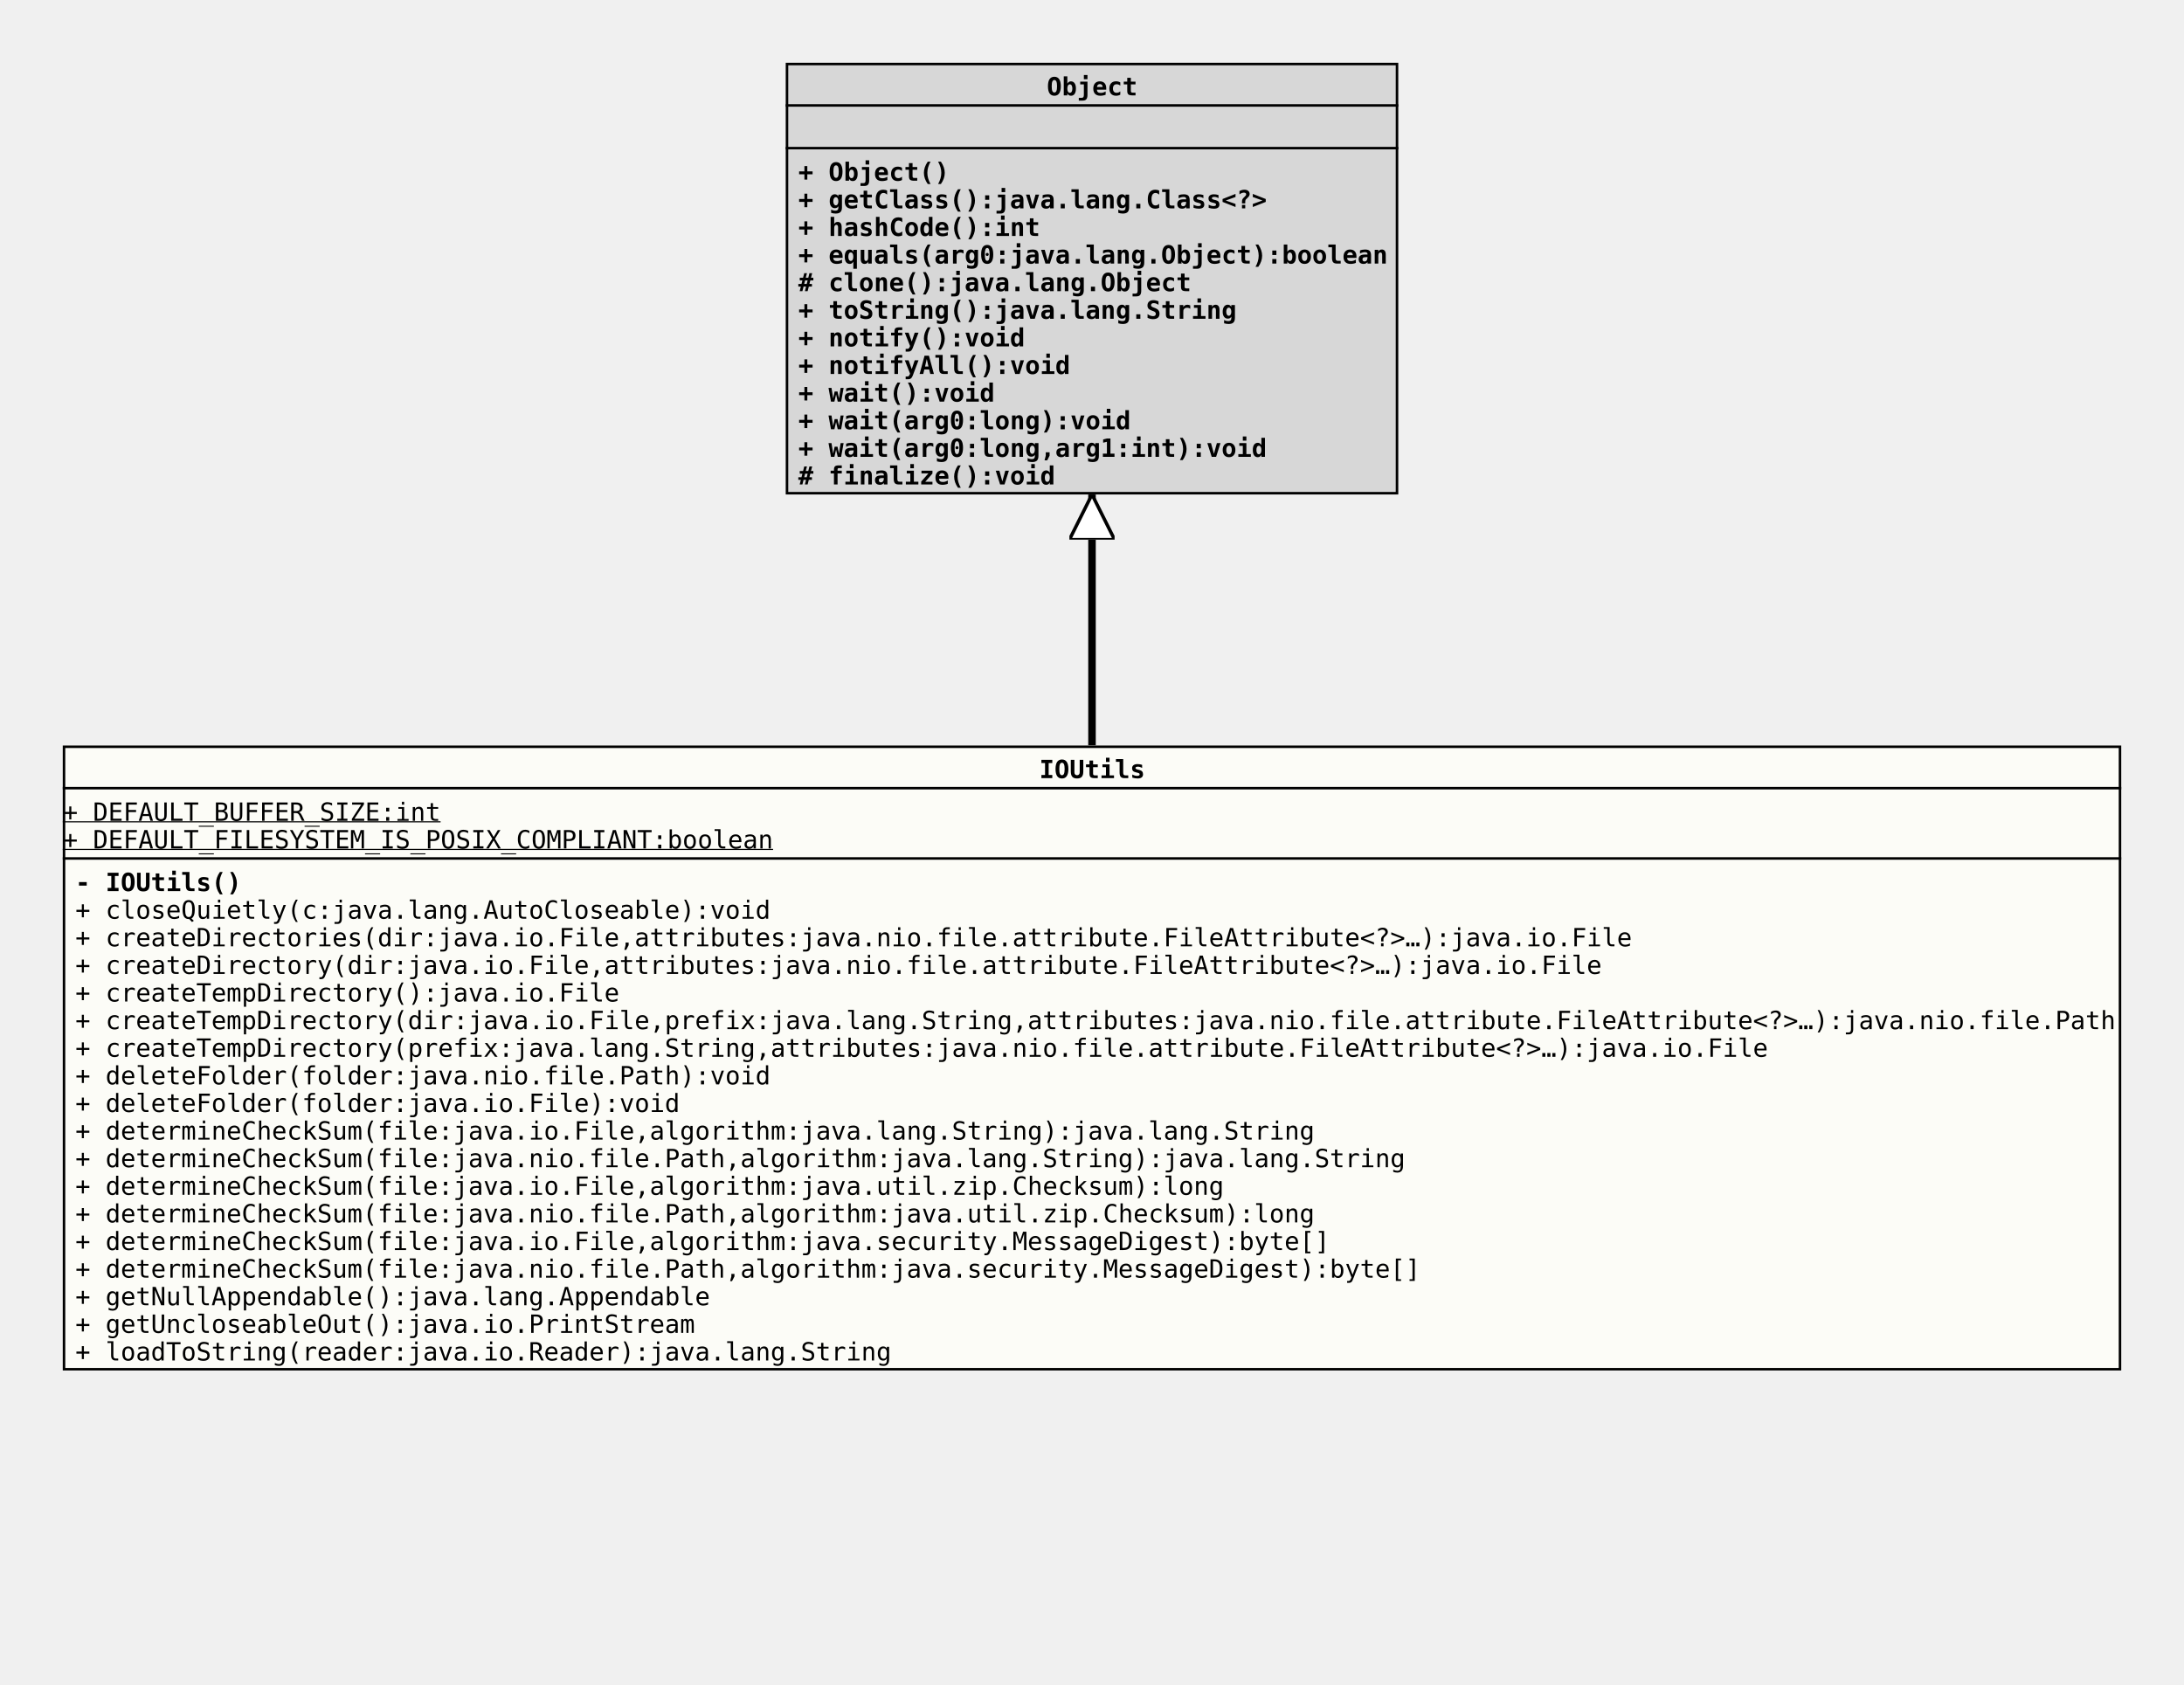
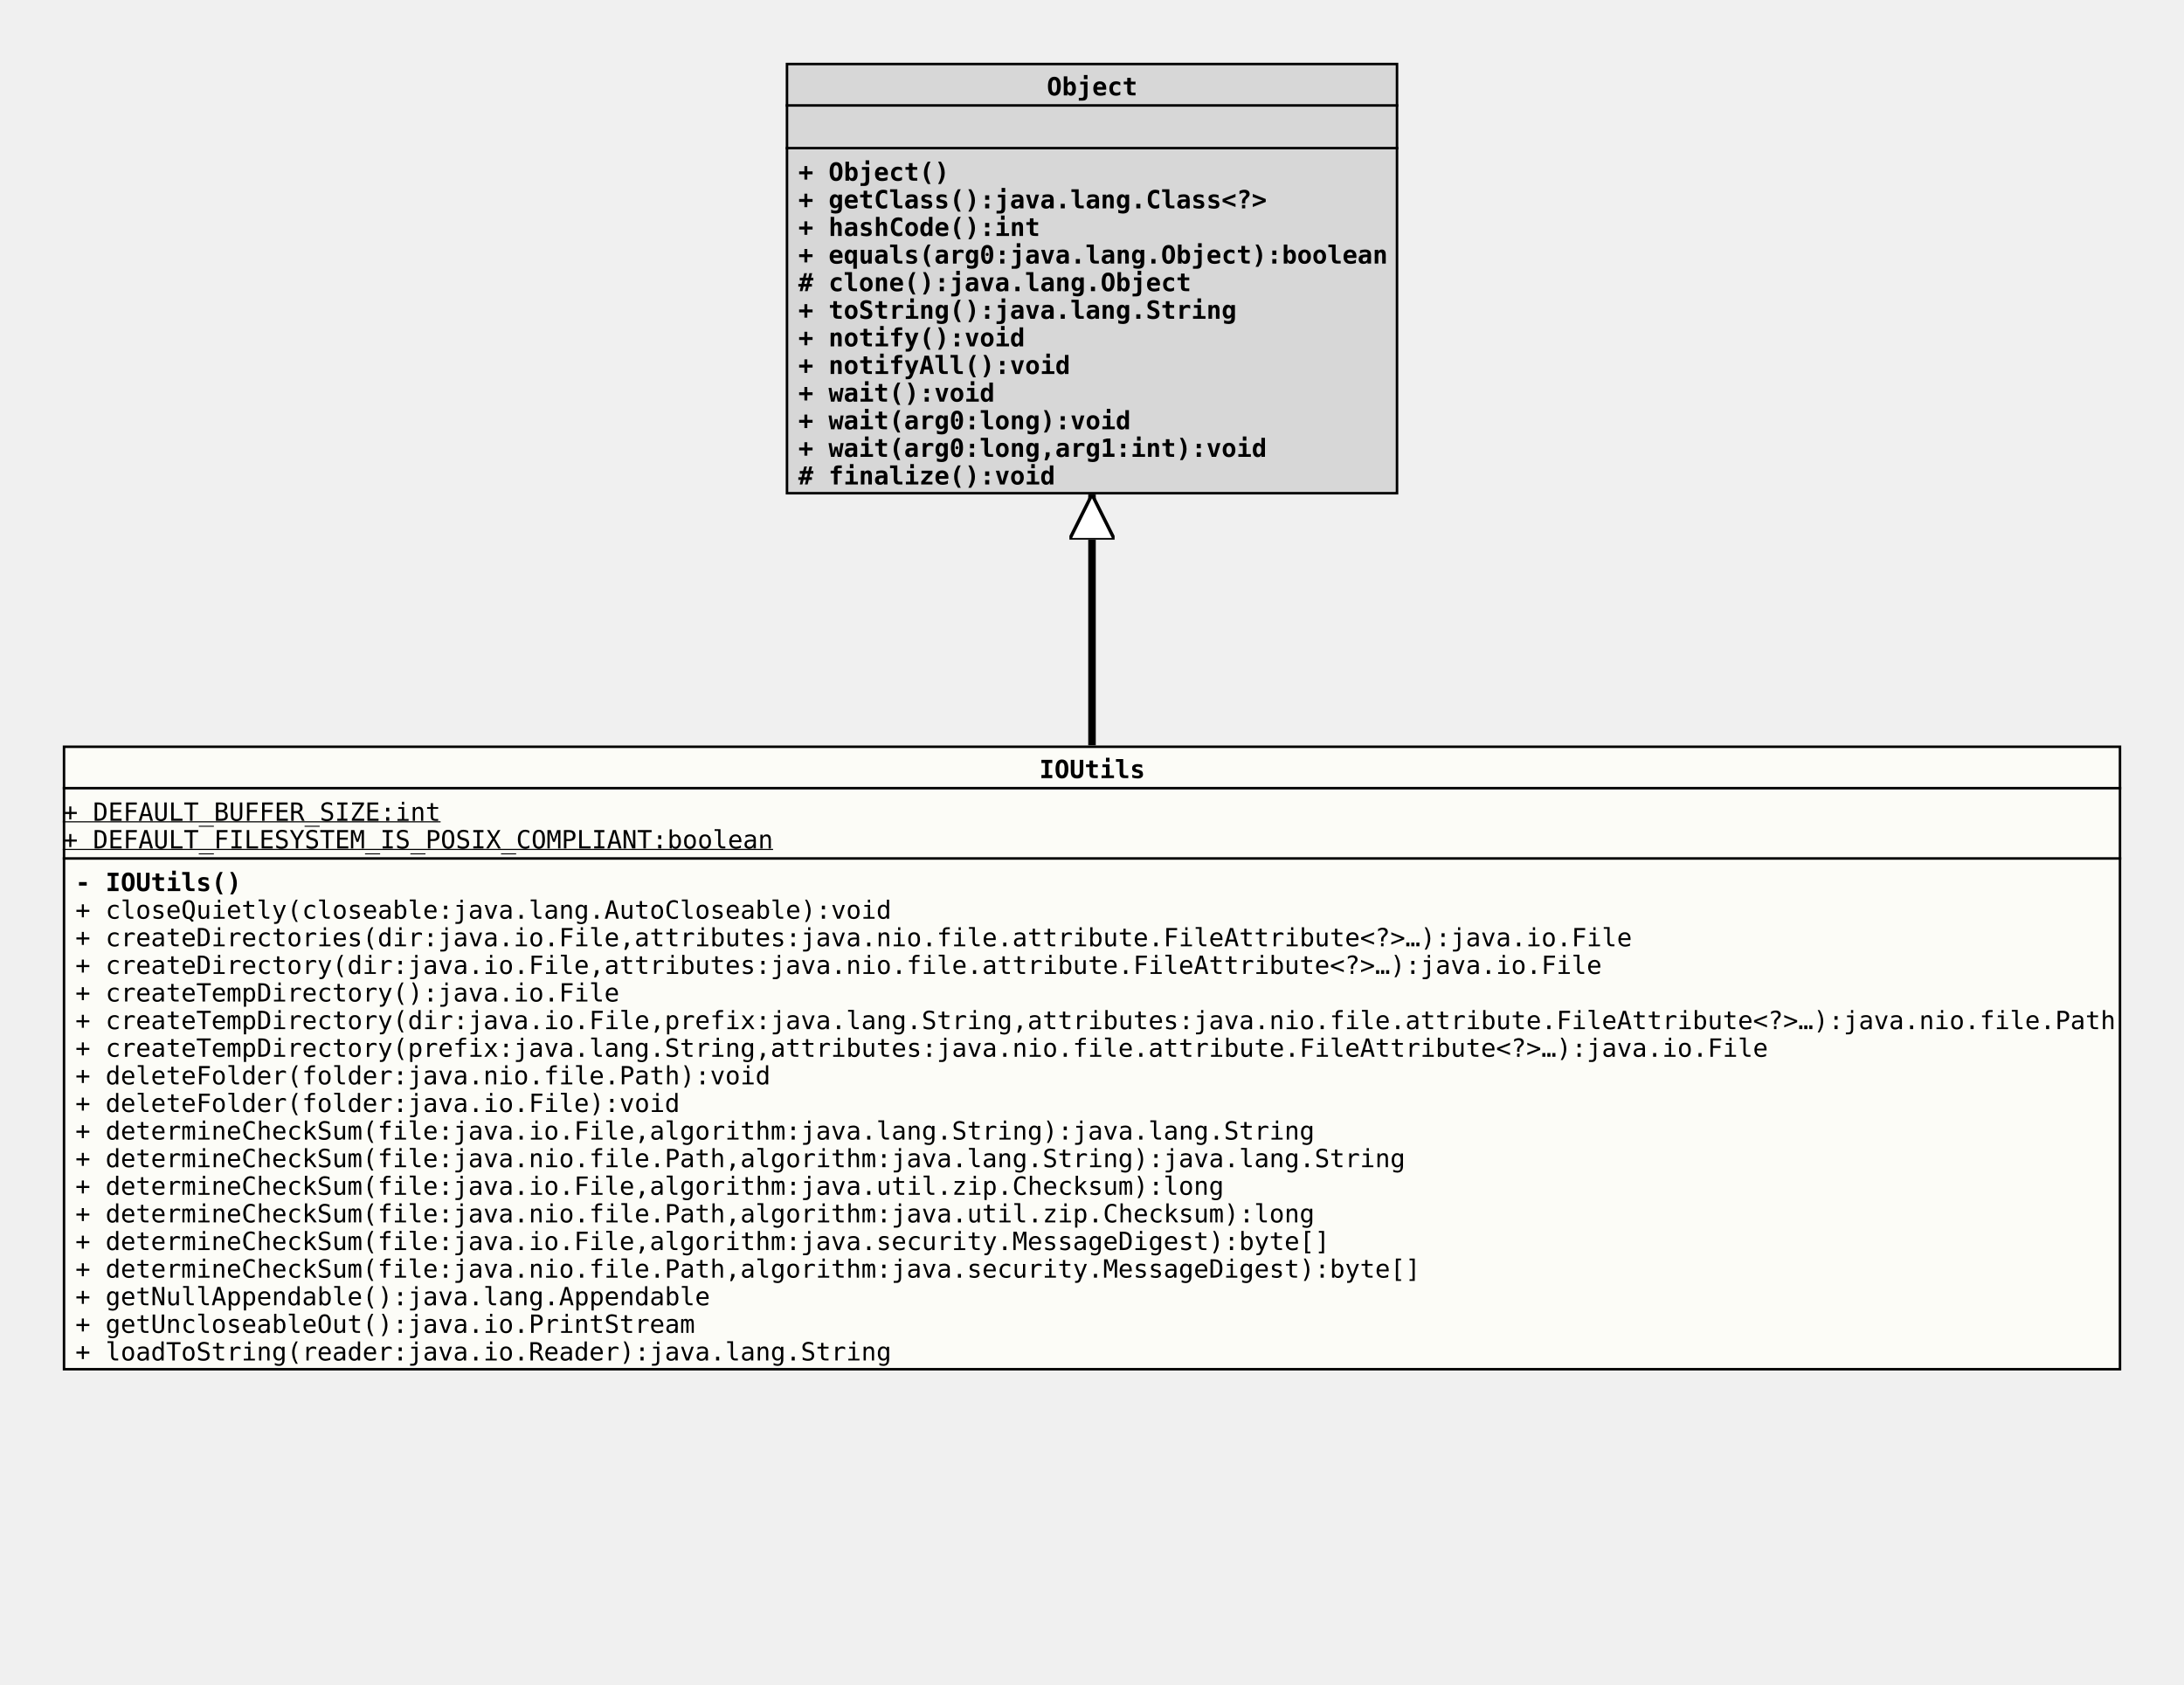
<svg xmlns="http://www.w3.org/2000/svg" xmlns:xlink="http://www.w3.org/1999/xlink" version="1.1" baseProfile="full" width="870.000" height="671.000">
  <defs>
    <style>
            line
            {
              stroke: black;
            }
            line.separator
            {
              stroke:       black;
              stroke-width: 1;
            }
            marker
            {
              fill: white;
            }
            path
            {
              fill:   white;
              stroke: black;
            }
            path.implementation
            {
              fill:             none;
              stroke-dasharray: 5,5;
              stroke-width:     3;
            }
            path.inheritance
            {
              fill:         none;
              stroke-width: 3;
            }
            rect
            {
              fill:         none;
              stroke:       black;
              stroke-width: 2;
            }
            rect.externalClass
            {
              fill:         #D0D0D0;
              fill-opacity: 0.8;
            }
            rect.focusClass
            {
              fill:         #FFFFF9;
              fill-opacity: 0.8;
            }
            rect.otherClass
            {
              fill:         #F0E68C;
              fill-opacity: 0.8;
            }
            rect.template
            {
              fill:             #FFFFFF;
              fill-opacity:     1.0;
              stroke-dasharray: 3,3;
            }
            text
            {
              font-family: monospace;
              font-size:   10px;
              font-weight: bold;
            }
            text.abstract
            {
              font-style: italic;
            }
            text.final
            {
              text-decoration: underline;
            }
            text.static
            {
              font-weight: normal;
            }
            text.stereotype
            {
              font-size:   8px;
              font-weight: normal;
            }
            </style>
    <marker id="inheritance" viewBox="0,0,40,40" markerUnits="strokeWidth" refX="40" refY="20" markerWidth="6" markerHeight="6" orient="auto">
      <path d="M40,20 l-40,-20 v40 Z" fill="#ffffff" stroke="#000000" stroke-width="3" />
    </marker>
    <marker id="implementation" viewBox="0,0,40,40" markerUnits="strokeWidth" refX="40" refY="20" markerWidth="6" markerHeight="6" orient="auto">
      <path d="M40,20 l-40,-20 v40 Z" fill="#ffffff" stroke="#000000" stroke-width="3" />
    </marker>
    <clipPath id="ID000001">
      <rect class="focusClass" height="249.000" width="820.000" x="0.000" y="0.000" />
    </clipPath>
    <symbol id="org.tquadrat.foundation.util.IOUtils">
      <g>
        <g class="focusClass" clip-path="url(#ID000001)">
          <rect x="0.000" y="0.000" width="820.000" height="249.000" class="focusClass" />
          <line x1="0.000" y1="17.000" x2="820.000" y2="17.000" class="separator" />
          <text x="389.000" y="13.000">IOUtils</text>
          <line x1="0.000" y1="45.000" x2="820.000" y2="45.000" class="separator" />
          <text y="30.000" class="static final">+ DEFAULT_BUFFER_SIZE:int</text>
          <text y="41.000" class="static final">+ DEFAULT_FILESYSTEM_IS_POSIX_COMPLIANT:boolean</text>
          <text x="5.000" y="58.000">- IOUtils()</text>
-           <text x="5.000" y="69.000" class="static">+ closeQuietly(c:java.lang.AutoCloseable):void</text>
+           <text x="5.000" y="69.000" class="static">+ closeQuietly(closeable:java.lang.AutoCloseable):void</text>
          <text x="5.000" y="80.000" class="static">+ createDirectories(dir:java.io.File,attributes:java.nio.file.attribute.FileAttribute&lt;?&gt;…):java.io.File</text>
          <text x="5.000" y="91.000" class="static">+ createDirectory(dir:java.io.File,attributes:java.nio.file.attribute.FileAttribute&lt;?&gt;…):java.io.File</text>
          <text x="5.000" y="102.000" class="static">+ createTempDirectory():java.io.File</text>
          <text x="5.000" y="113.000" class="static">+ createTempDirectory(dir:java.io.File,prefix:java.lang.String,attributes:java.nio.file.attribute.FileAttribute&lt;?&gt;…):java.nio.file.Path</text>
          <text x="5.000" y="124.000" class="static">+ createTempDirectory(prefix:java.lang.String,attributes:java.nio.file.attribute.FileAttribute&lt;?&gt;…):java.io.File</text>
          <text x="5.000" y="135.000" class="static">+ deleteFolder(folder:java.nio.file.Path):void</text>
          <text x="5.000" y="146.000" class="static">+ deleteFolder(folder:java.io.File):void</text>
          <text x="5.000" y="157.000" class="static">+ determineCheckSum(file:java.io.File,algorithm:java.lang.String):java.lang.String</text>
          <text x="5.000" y="168.000" class="static">+ determineCheckSum(file:java.nio.file.Path,algorithm:java.lang.String):java.lang.String</text>
          <text x="5.000" y="179.000" class="static">+ determineCheckSum(file:java.io.File,algorithm:java.util.zip.Checksum):long</text>
          <text x="5.000" y="190.000" class="static">+ determineCheckSum(file:java.nio.file.Path,algorithm:java.util.zip.Checksum):long</text>
          <text x="5.000" y="201.000" class="static">+ determineCheckSum(file:java.io.File,algorithm:java.security.MessageDigest):byte[]</text>
          <text x="5.000" y="212.000" class="static">+ determineCheckSum(file:java.nio.file.Path,algorithm:java.security.MessageDigest):byte[]</text>
          <text x="5.000" y="223.000" class="static">+ getNullAppendable():java.lang.Appendable</text>
          <text x="5.000" y="234.000" class="static">+ getUncloseableOut():java.io.PrintStream</text>
          <text x="5.000" y="245.000" class="static">+ loadToString(reader:java.io.Reader):java.lang.String</text>
        </g>
      </g>
    </symbol>
    <clipPath id="ID000002">
      <rect class="externalClass" height="172.000" width="244.000" x="0.000" y="0.000" />
    </clipPath>
    <symbol id="java.lang.Object">
      <g>
        <g clip-path="url(#ID000002)">
          <rect x="0.000" y="0.000" width="244.000" height="172.000" class="externalClass" />
          <line x1="0.000" y1="17.000" x2="244.000" y2="17.000" class="separator" />
          <text x="104.000" y="13.000">Object</text>
          <line x1="0.000" y1="34.000" x2="244.000" y2="34.000" class="separator" />
          <text x="5.000" y="30.000" />
          <text x="5.000" y="47.000">+ Object()</text>
          <text x="5.000" y="58.000">+ getClass():java.lang.Class&lt;?&gt;</text>
          <text x="5.000" y="69.000">+ hashCode():int</text>
          <text x="5.000" y="80.000">+ equals(arg0:java.lang.Object):boolean</text>
          <text x="5.000" y="91.000"># clone():java.lang.Object</text>
          <text x="5.000" y="102.000">+ toString():java.lang.String</text>
          <text x="5.000" y="113.000">+ notify():void</text>
          <text x="5.000" y="124.000">+ notifyAll():void</text>
          <text x="5.000" y="135.000">+ wait():void</text>
          <text x="5.000" y="146.000">+ wait(arg0:long):void</text>
          <text x="5.000" y="157.000">+ wait(arg0:long,arg1:int):void</text>
          <text x="5.000" y="168.000"># finalize():void</text>
        </g>
      </g>
    </symbol>
  </defs>
  <path class="inheritance" d="M435.000,297.000 L435.000,197.000" marker-end="url(#inheritance)" />
  <use x="313.000" y="25.000" xlink:href="#java.lang.Object" />
  <use x="25.000" y="297.000" xlink:href="#org.tquadrat.foundation.util.IOUtils" />
</svg>
